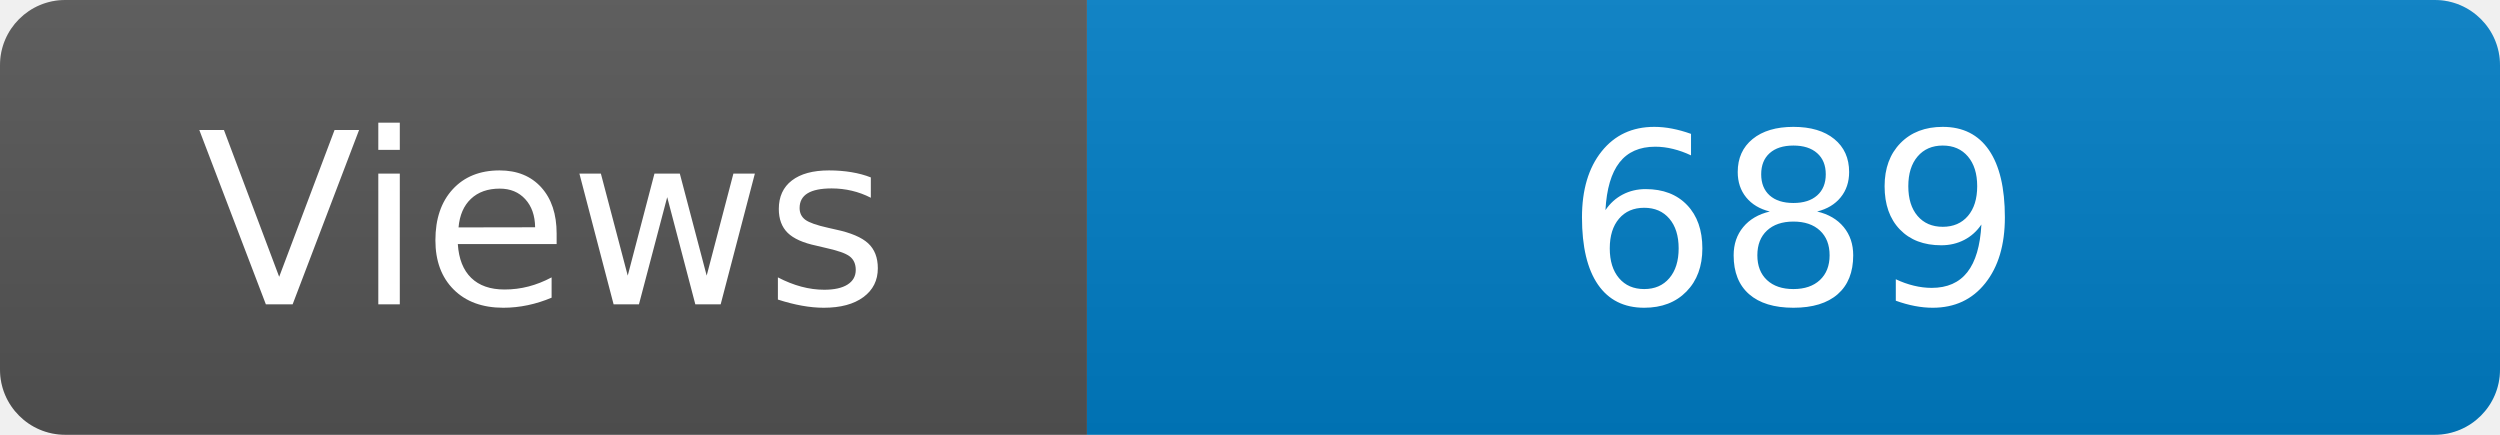
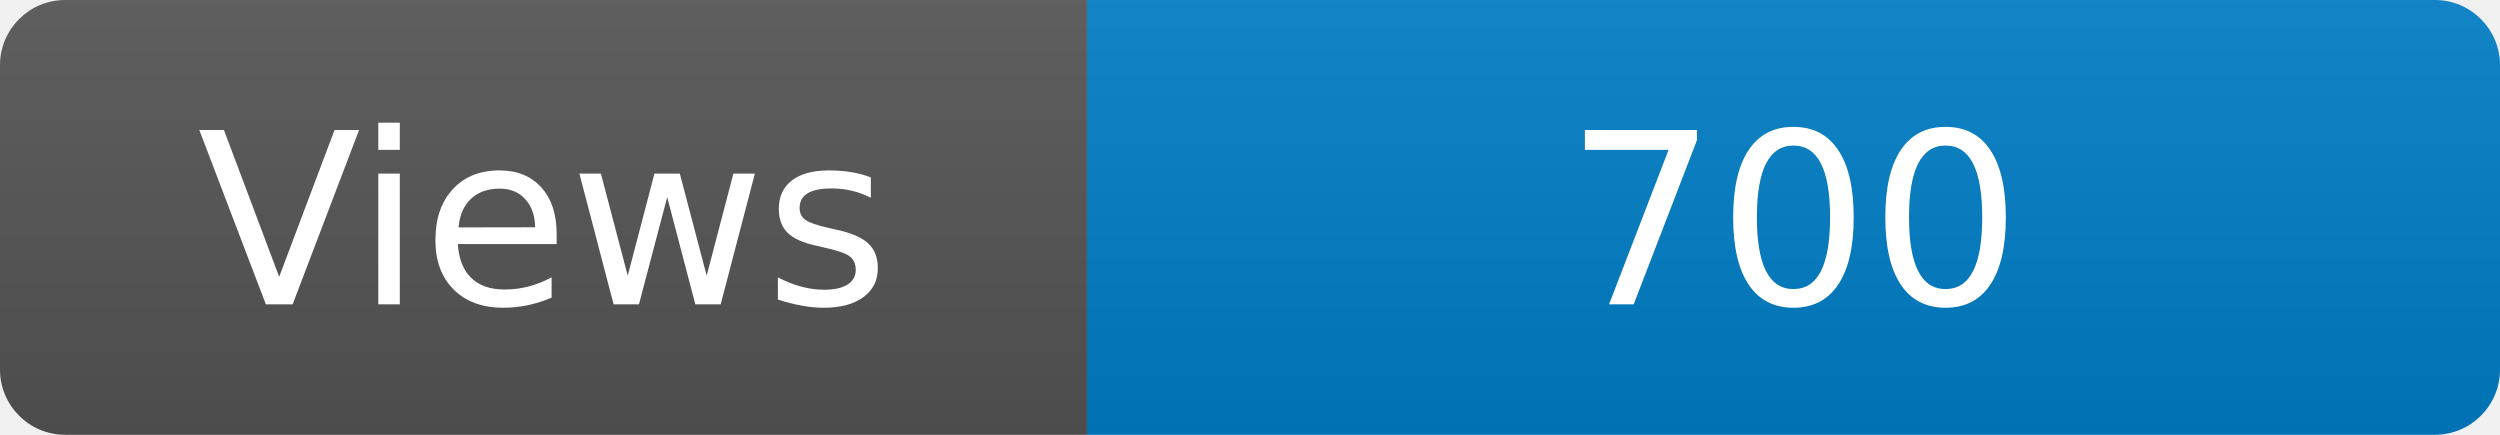
<svg xmlns="http://www.w3.org/2000/svg" width="115" height="20" role="img" aria-label="Maintained?: yes">
  <linearGradient id="s" x2="0" y2="100%">
    <stop offset="0" stop-color="#bbb" stop-opacity=".1" />
    <stop offset="1" stop-opacity=".1" />
  </linearGradient>
  <clipPath id="r">
    <rect width="115" height="20" rx="3" fill="#fff" />
  </clipPath>
  <g clip-path="url(#r)">
    <rect width="50" height="20" fill="#555" />
    <rect x="50" width="160" height="20" fill="#007ec6" />
    <rect width="115" height="20" fill="url(#s)" />
  </g>
  <g fill="#fff" text-anchor="middle" font-family="Verdana,Geneva,DejaVu Sans,sans-serif" font-size="110">
    <text x="250" y="140" transform="scale(.1)" fill="#fff">Views</text>
-     <text x="825" y="140" transform="scale(.1)" fill="#fff">689</text>
+     <text x="825" y="140" transform="scale(.1)" fill="#fff">700</text>
  </g>
</svg>
